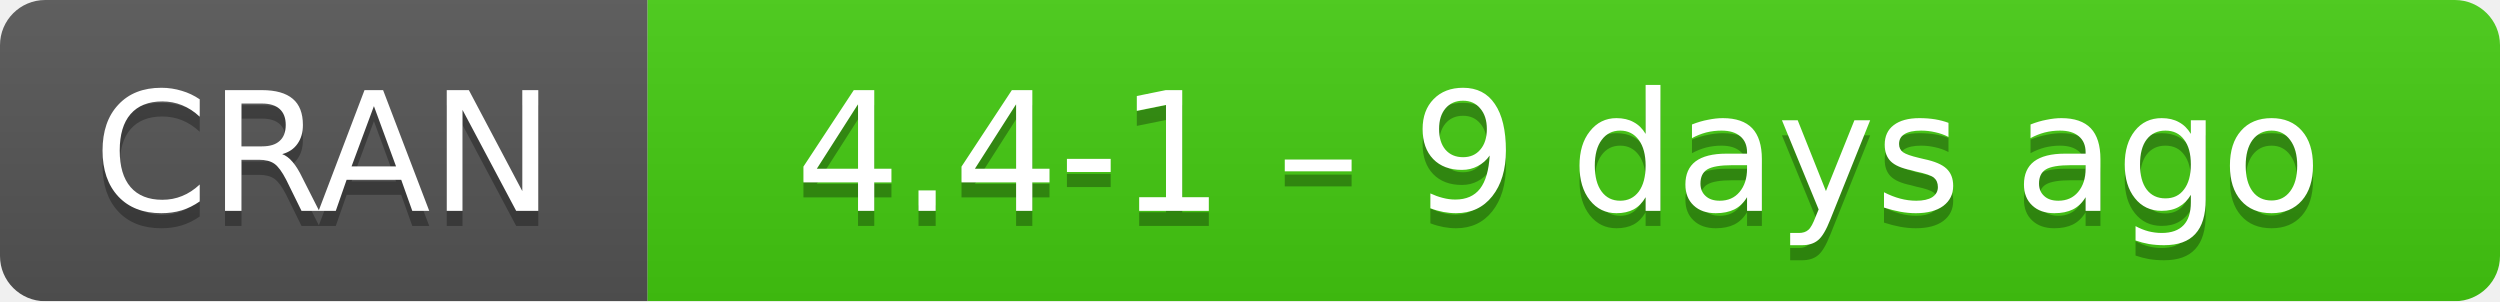
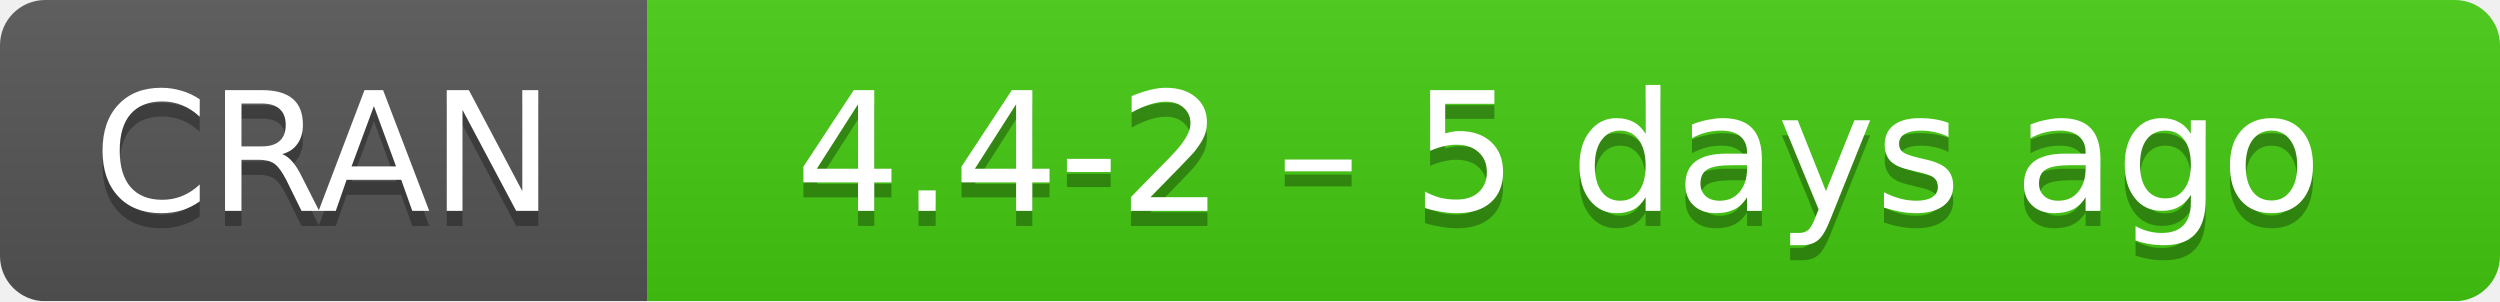
- <svg xmlns="http://www.w3.org/2000/svg" width="166" height="20" aria-label="CRAN 4.4-1 – 9 days ago">
+ <svg xmlns="http://www.w3.org/2000/svg" width="166" height="20" aria-label="CRAN 4.4-2 – 5 days ago">
  <linearGradient id="b" x2="0" y2="100%">
    <stop offset="0" stop-color="#bbb" stop-opacity=".1" />
    <stop offset="1" stop-opacity=".1" />
  </linearGradient>
  <mask id="a">
    <rect width="166" height="20" rx="3" fill="#fff" />
  </mask>
  <g mask="url(#a)">
    <path fill="#555" d="M0 0h43v20H0z" />
    <path fill="#4c1" d="M43 0h142.5v20H43z" />
    <path fill="url(#b)" d="M0 0h166v20H0z" />
  </g>
  <g fill="#fff" text-anchor="middle" font-family="DejaVu Sans,Verdana,Geneva,sans-serif" font-size="11">
    <text x="21.5" y="15" fill="#010101" fill-opacity=".3">
      CRAN
    </text>
    <text x="21.5" y="14">
      CRAN
    </text>
    <text x="103.5" y="15" fill="#010101" fill-opacity=".3">
-       4.4-1 – 9 days ago
+       4.4-2 – 5 days ago
    </text>
    <text x="103.5" y="14">
-       4.4-1 – 9 days ago
+       4.4-2 – 5 days ago
    </text>
  </g>
</svg>
